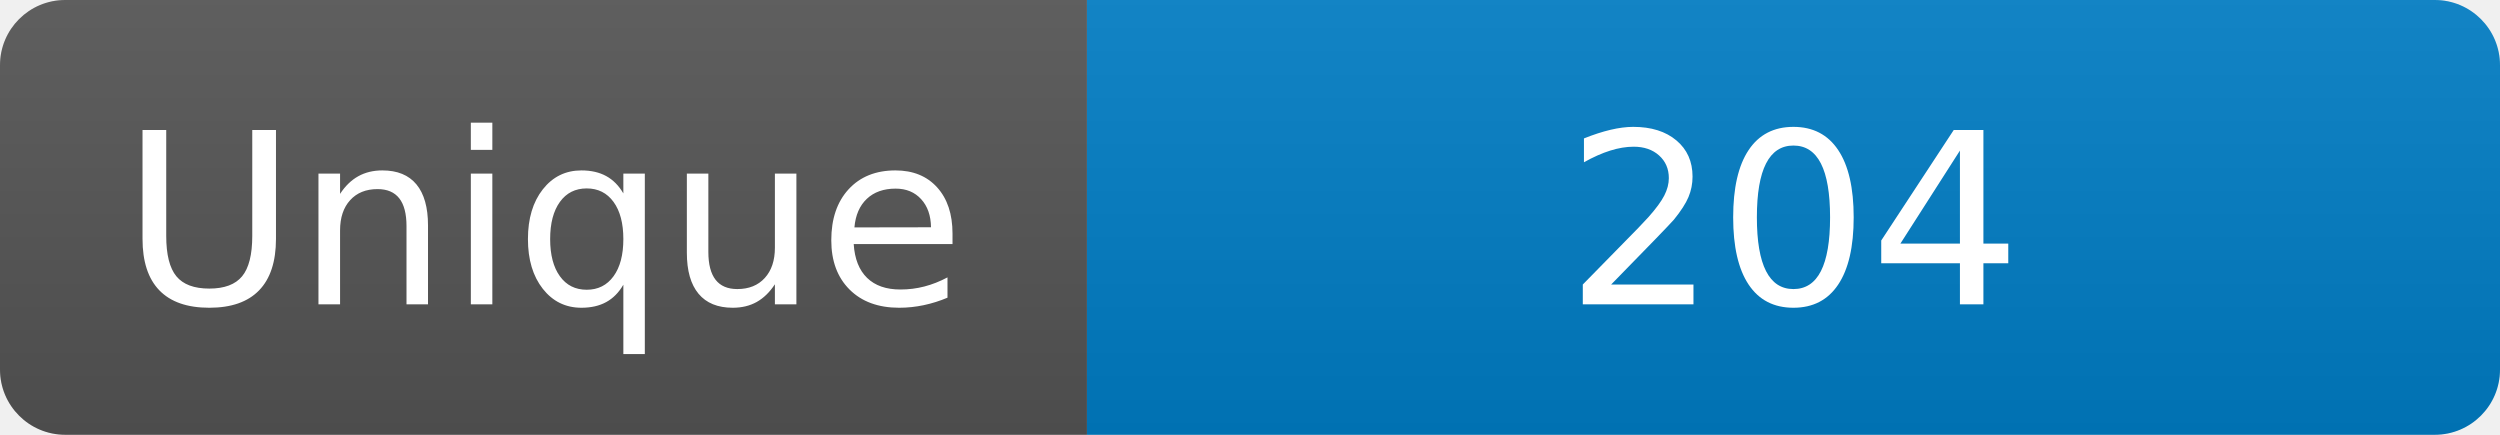
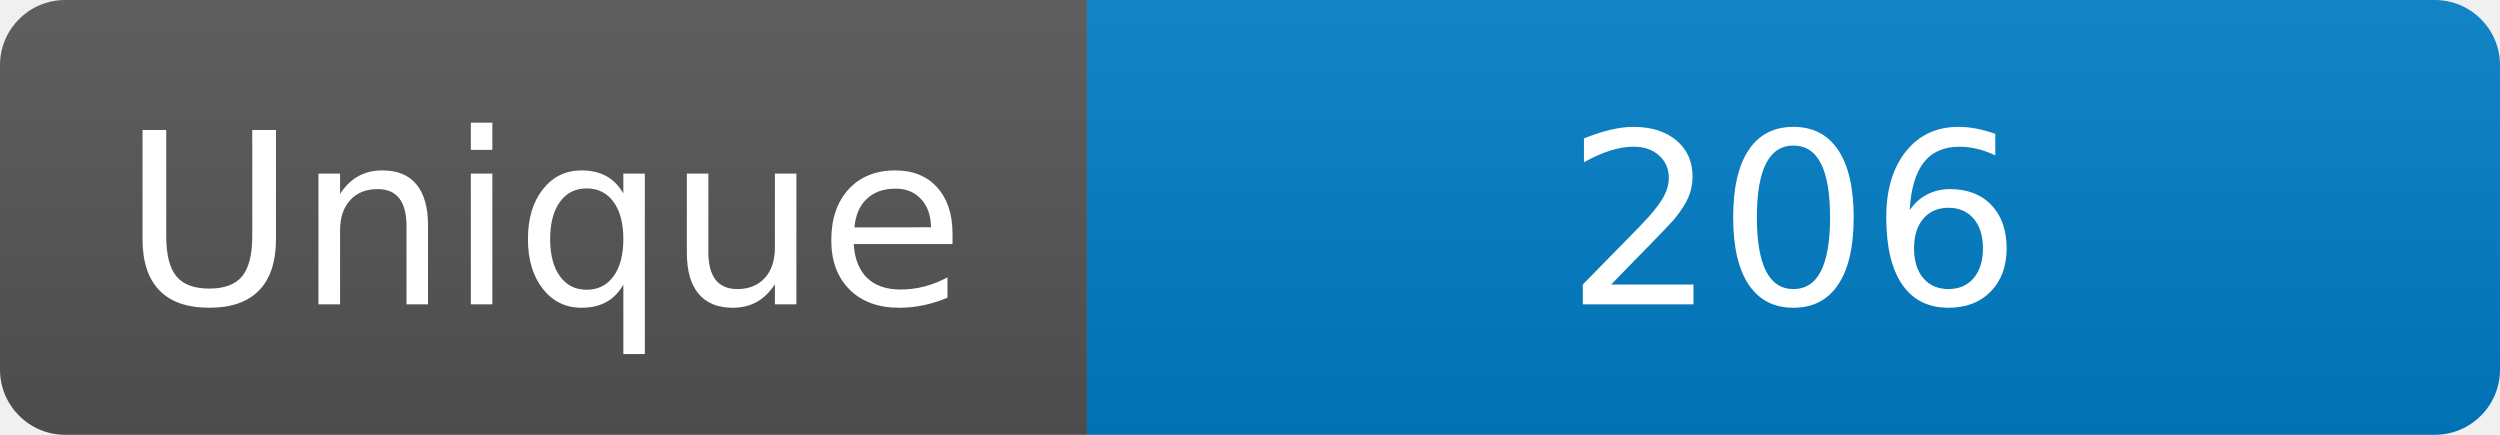
<svg xmlns="http://www.w3.org/2000/svg" width="115" height="20" role="img" aria-label="Maintained?: yes">
  <linearGradient id="s" x2="0" y2="100%">
    <stop offset="0" stop-color="#bbb" stop-opacity=".1" />
    <stop offset="1" stop-opacity=".1" />
  </linearGradient>
  <clipPath id="r">
    <rect width="115" height="20" rx="3" fill="#fff" />
  </clipPath>
  <g clip-path="url(#r)">
    <rect width="50" height="20" fill="#555" />
    <rect x="50" width="160" height="20" fill="#007ec6" />
    <rect width="115" height="20" fill="url(#s)" />
  </g>
  <g fill="#fff" text-anchor="middle" font-family="Verdana,Geneva,DejaVu Sans,sans-serif" font-size="110">
    <text x="250" y="140" transform="scale(.1)" fill="#fff">Unique</text>
-     <text x="825" y="140" transform="scale(.1)" fill="#fff">204</text>
+     <text x="825" y="140" transform="scale(.1)" fill="#fff">206</text>
  </g>
</svg>
